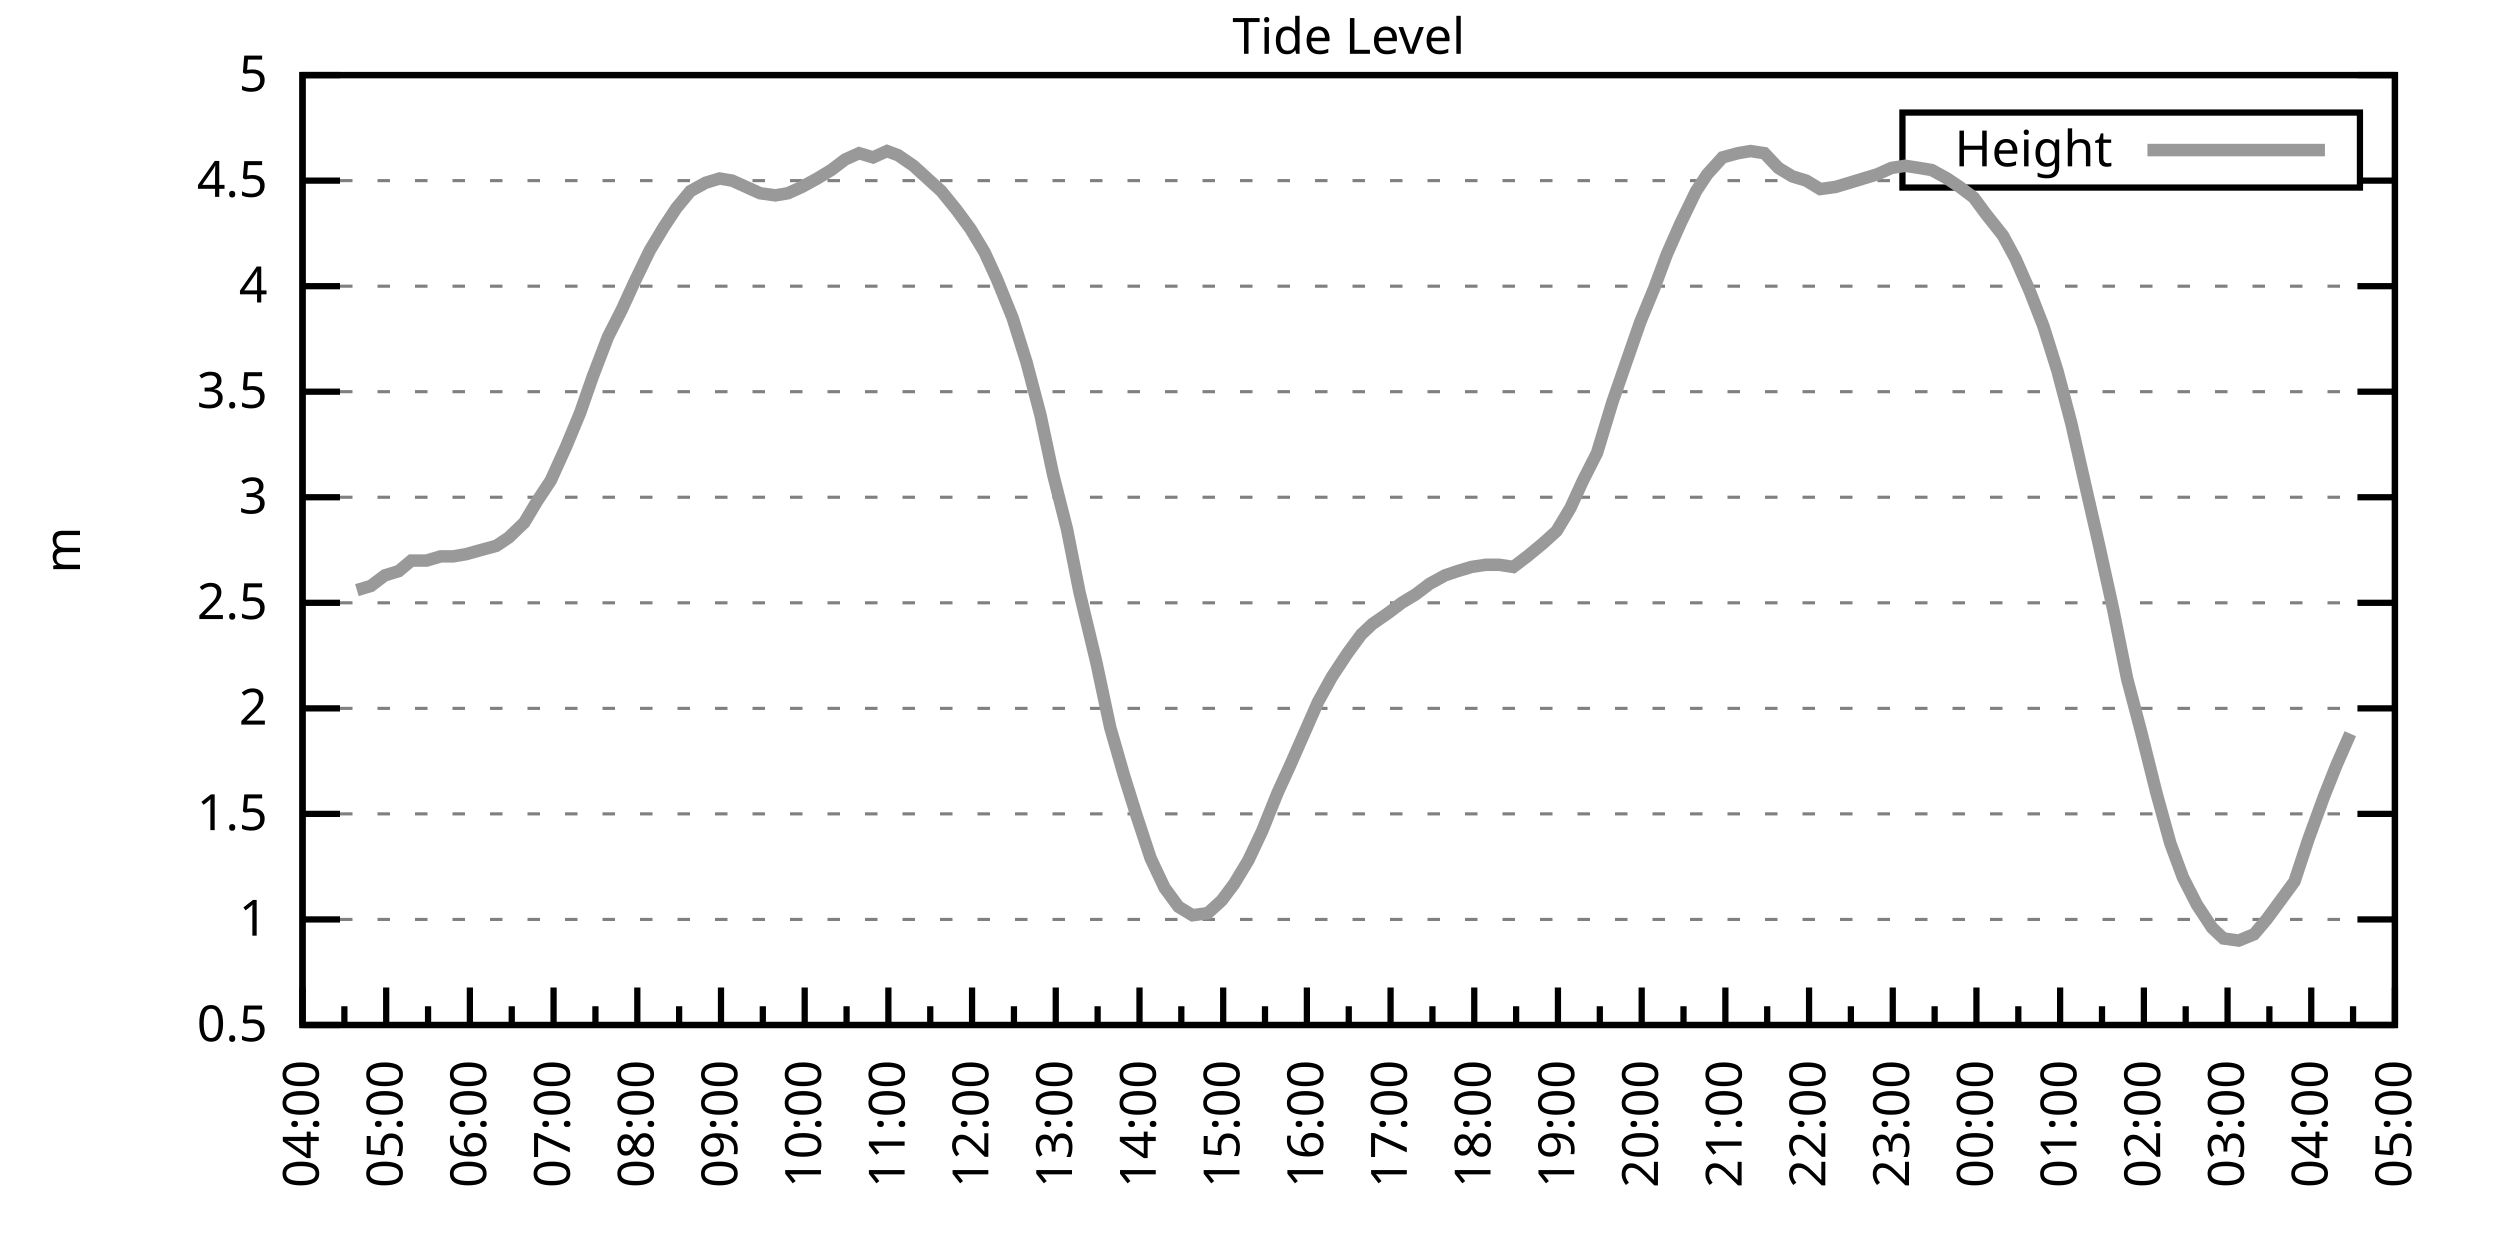
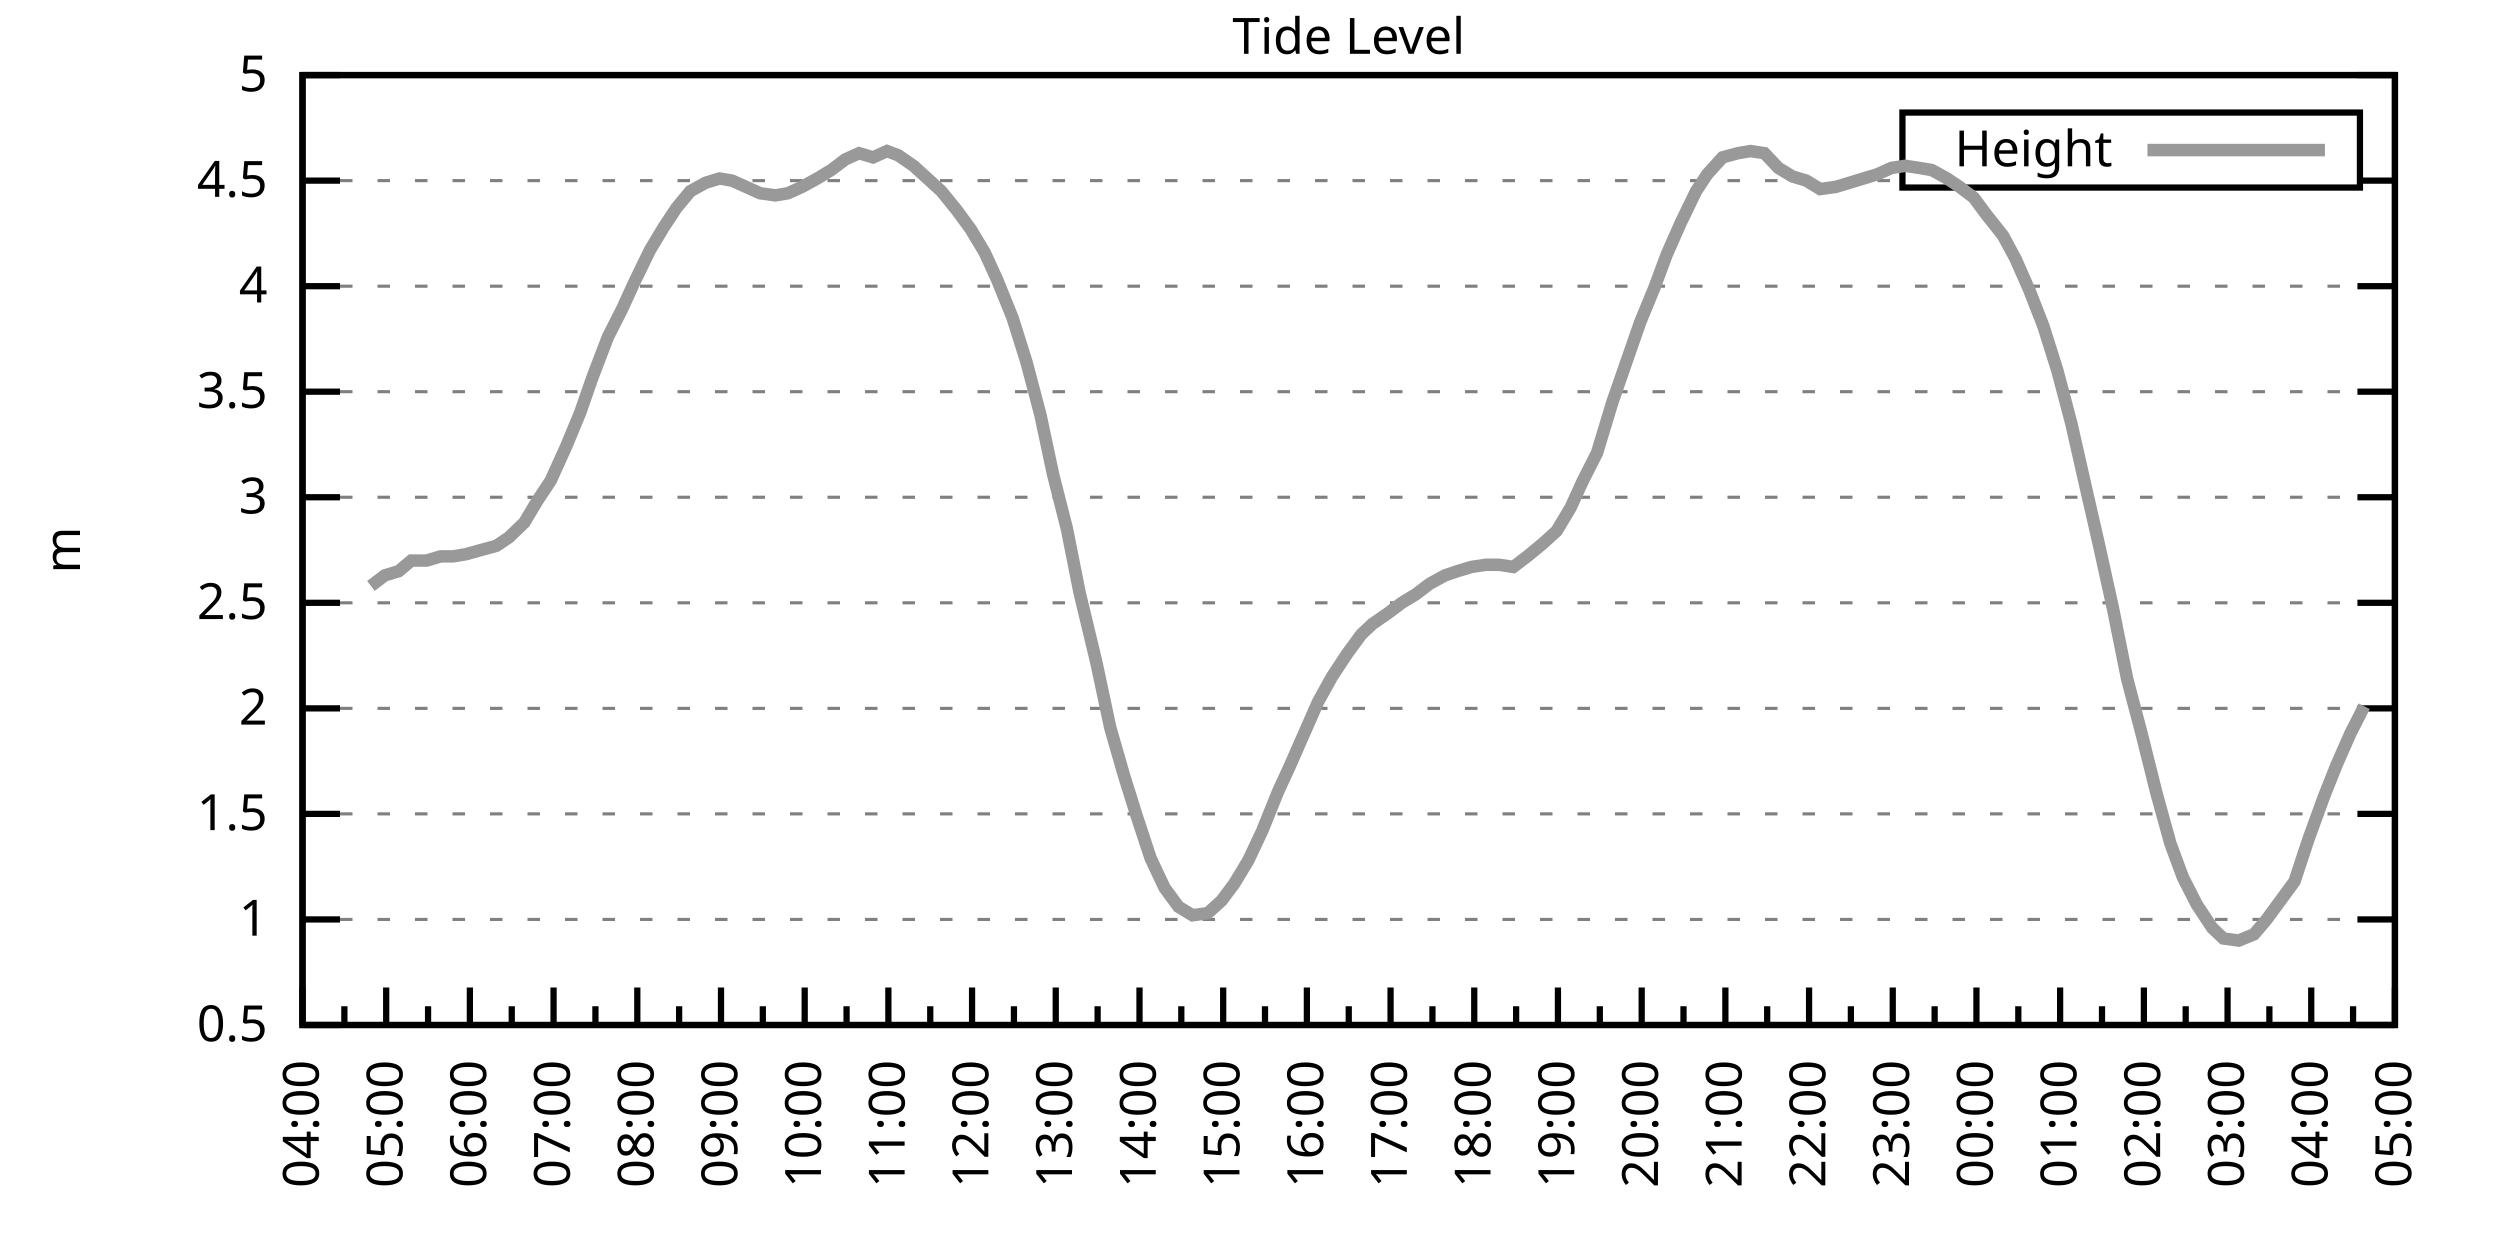
<svg xmlns="http://www.w3.org/2000/svg" xmlns:xlink="http://www.w3.org/1999/xlink" width="400" height="200" viewBox="0 0 400 200">
  <g id="gnuplot_canvas">
    <rect x="0" y="0" width="400" height="200" fill="none" />
    <defs>
      <circle id="gpDot" r="0.5" stroke-width="0.5" stroke="currentColor" />
      <path id="gpPt0" stroke-width="0.333" stroke="currentColor" d="M-1,0 h2 M0,-1 v2" />
      <path id="gpPt1" stroke-width="0.333" stroke="currentColor" d="M-1,-1 L1,1 M1,-1 L-1,1" />
      <path id="gpPt2" stroke-width="0.333" stroke="currentColor" d="M-1,0 L1,0 M0,-1 L0,1 M-1,-1 L1,1 M-1,1 L1,-1" />
      <rect id="gpPt3" stroke-width="0.333" stroke="currentColor" x="-1" y="-1" width="2" height="2" />
      <rect id="gpPt4" stroke-width="0.333" stroke="currentColor" fill="currentColor" x="-1" y="-1" width="2" height="2" />
      <circle id="gpPt5" stroke-width="0.333" stroke="currentColor" cx="0" cy="0" r="1" />
      <use xlink:href="#gpPt5" id="gpPt6" fill="currentColor" stroke="none" />
      <path id="gpPt7" stroke-width="0.333" stroke="currentColor" d="M0,-1.33 L-1.33,0.67 L1.33,0.67 z" />
      <use xlink:href="#gpPt7" id="gpPt8" fill="currentColor" stroke="none" />
      <use xlink:href="#gpPt7" id="gpPt9" stroke="currentColor" transform="rotate(180)" />
      <use xlink:href="#gpPt9" id="gpPt10" fill="currentColor" stroke="none" />
      <use xlink:href="#gpPt3" id="gpPt11" stroke="currentColor" transform="rotate(45)" />
      <use xlink:href="#gpPt11" id="gpPt12" fill="currentColor" stroke="none" />
      <path id="gpPt13" stroke-width="0.333" stroke="currentColor" d="M0,1.330 L1.265,0.411 L0.782,-1.067 L-0.782,-1.076 L-1.265,0.411 z" />
      <use xlink:href="#gpPt13" id="gpPt14" fill="currentColor" stroke="none" />
      <filter id="textbox" filterUnits="objectBoundingBox" x="0" y="0" height="1" width="1">
        <feFlood flood-color="white" flood-opacity="1" result="bgnd" />
        <feComposite in="SourceGraphic" in2="bgnd" operator="atop" />
      </filter>
      <filter id="greybox" filterUnits="objectBoundingBox" x="0" y="0" height="1" width="1">
        <feFlood flood-color="lightgrey" flood-opacity="1" result="grey" />
        <feComposite in="SourceGraphic" in2="grey" operator="atop" />
      </filter>
    </defs>
    <g fill="none" color="white" stroke="currentColor" stroke-width="1.00" stroke-linecap="butt" stroke-linejoin="miter">
</g>
    <g fill="none" color="black" stroke="currentColor" stroke-width="1.00" stroke-linecap="butt" stroke-linejoin="miter">
      <g stroke="none" shape-rendering="crispEdges">
        <polygon fill="rgb(255, 255, 255)" points="48.40,164.00 383.18,164.00 383.18,12.02 48.40,12.02 " />
      </g>
    </g>
    <g fill="none" color="black" stroke="currentColor" stroke-width="1.00" stroke-linecap="butt" stroke-linejoin="miter">
</g>
    <g fill="none" color="black" stroke="black" stroke-width="0.50" stroke-linecap="butt" stroke-linejoin="miter">
</g>
    <g fill="none" color="gray" stroke="currentColor" stroke-width="0.50" stroke-linecap="butt" stroke-linejoin="miter">
      <path stroke="gray" stroke-dasharray="2,4" class="gridline" d="M48.40,164.00 L383.19,164.00  " />
    </g>
    <g fill="none" color="gray" stroke="gray" stroke-width="1.00" stroke-linecap="butt" stroke-linejoin="miter">
</g>
    <g fill="none" color="black" stroke="currentColor" stroke-width="1.00" stroke-linecap="butt" stroke-linejoin="miter">
      <path stroke="black" d="M48.40,164.00 L54.40,164.00 M383.19,164.00 L377.19,164.00  " />
      <g transform="translate(42.80,166.60)" stroke="none" fill="black" font-family="Sans" font-size="8.00" text-anchor="end">
        <text>
          <tspan font-family="Sans"> 0.5</tspan>
        </text>
      </g>
    </g>
    <g fill="none" color="black" stroke="currentColor" stroke-width="1.00" stroke-linecap="butt" stroke-linejoin="miter">
</g>
    <g fill="none" color="black" stroke="black" stroke-width="0.50" stroke-linecap="butt" stroke-linejoin="miter">
</g>
    <g fill="none" color="gray" stroke="currentColor" stroke-width="0.50" stroke-linecap="butt" stroke-linejoin="miter">
      <path stroke="gray" stroke-dasharray="2,4" class="gridline" d="M48.40,147.11 L383.19,147.11  " />
    </g>
    <g fill="none" color="gray" stroke="gray" stroke-width="1.00" stroke-linecap="butt" stroke-linejoin="miter">
</g>
    <g fill="none" color="black" stroke="currentColor" stroke-width="1.00" stroke-linecap="butt" stroke-linejoin="miter">
      <path stroke="black" d="M48.40,147.11 L54.40,147.11 M383.19,147.11 L377.19,147.11  " />
      <g transform="translate(42.80,149.71)" stroke="none" fill="black" font-family="Sans" font-size="8.00" text-anchor="end">
        <text>
          <tspan font-family="Sans"> 1</tspan>
        </text>
      </g>
    </g>
    <g fill="none" color="black" stroke="currentColor" stroke-width="1.00" stroke-linecap="butt" stroke-linejoin="miter">
</g>
    <g fill="none" color="black" stroke="black" stroke-width="0.50" stroke-linecap="butt" stroke-linejoin="miter">
</g>
    <g fill="none" color="gray" stroke="currentColor" stroke-width="0.50" stroke-linecap="butt" stroke-linejoin="miter">
      <path stroke="gray" stroke-dasharray="2,4" class="gridline" d="M48.40,130.22 L383.19,130.22  " />
    </g>
    <g fill="none" color="gray" stroke="gray" stroke-width="1.00" stroke-linecap="butt" stroke-linejoin="miter">
</g>
    <g fill="none" color="black" stroke="currentColor" stroke-width="1.00" stroke-linecap="butt" stroke-linejoin="miter">
      <path stroke="black" d="M48.40,130.22 L54.40,130.22 M383.19,130.22 L377.19,130.22  " />
      <g transform="translate(42.80,132.82)" stroke="none" fill="black" font-family="Sans" font-size="8.00" text-anchor="end">
        <text>
          <tspan font-family="Sans"> 1.5</tspan>
        </text>
      </g>
    </g>
    <g fill="none" color="black" stroke="currentColor" stroke-width="1.00" stroke-linecap="butt" stroke-linejoin="miter">
</g>
    <g fill="none" color="black" stroke="black" stroke-width="0.50" stroke-linecap="butt" stroke-linejoin="miter">
</g>
    <g fill="none" color="gray" stroke="currentColor" stroke-width="0.50" stroke-linecap="butt" stroke-linejoin="miter">
      <path stroke="gray" stroke-dasharray="2,4" class="gridline" d="M48.40,113.34 L383.19,113.34  " />
    </g>
    <g fill="none" color="gray" stroke="gray" stroke-width="1.00" stroke-linecap="butt" stroke-linejoin="miter">
</g>
    <g fill="none" color="black" stroke="currentColor" stroke-width="1.00" stroke-linecap="butt" stroke-linejoin="miter">
      <path stroke="black" d="M48.40,113.34 L54.40,113.34 M383.19,113.34 L377.19,113.34  " />
      <g transform="translate(42.80,115.94)" stroke="none" fill="black" font-family="Sans" font-size="8.00" text-anchor="end">
        <text>
          <tspan font-family="Sans"> 2</tspan>
        </text>
      </g>
    </g>
    <g fill="none" color="black" stroke="currentColor" stroke-width="1.00" stroke-linecap="butt" stroke-linejoin="miter">
</g>
    <g fill="none" color="black" stroke="black" stroke-width="0.50" stroke-linecap="butt" stroke-linejoin="miter">
</g>
    <g fill="none" color="gray" stroke="currentColor" stroke-width="0.50" stroke-linecap="butt" stroke-linejoin="miter">
      <path stroke="gray" stroke-dasharray="2,4" class="gridline" d="M48.40,96.45 L383.19,96.45  " />
    </g>
    <g fill="none" color="gray" stroke="gray" stroke-width="1.00" stroke-linecap="butt" stroke-linejoin="miter">
</g>
    <g fill="none" color="black" stroke="currentColor" stroke-width="1.00" stroke-linecap="butt" stroke-linejoin="miter">
      <path stroke="black" d="M48.40,96.45 L54.40,96.45 M383.19,96.45 L377.19,96.45  " />
      <g transform="translate(42.80,99.05)" stroke="none" fill="black" font-family="Sans" font-size="8.00" text-anchor="end">
        <text>
          <tspan font-family="Sans"> 2.5</tspan>
        </text>
      </g>
    </g>
    <g fill="none" color="black" stroke="currentColor" stroke-width="1.00" stroke-linecap="butt" stroke-linejoin="miter">
</g>
    <g fill="none" color="black" stroke="black" stroke-width="0.50" stroke-linecap="butt" stroke-linejoin="miter">
</g>
    <g fill="none" color="gray" stroke="currentColor" stroke-width="0.50" stroke-linecap="butt" stroke-linejoin="miter">
      <path stroke="gray" stroke-dasharray="2,4" class="gridline" d="M48.40,79.56 L383.19,79.56  " />
    </g>
    <g fill="none" color="gray" stroke="gray" stroke-width="1.00" stroke-linecap="butt" stroke-linejoin="miter">
</g>
    <g fill="none" color="black" stroke="currentColor" stroke-width="1.00" stroke-linecap="butt" stroke-linejoin="miter">
      <path stroke="black" d="M48.40,79.56 L54.40,79.56 M383.19,79.56 L377.19,79.56  " />
      <g transform="translate(42.80,82.16)" stroke="none" fill="black" font-family="Sans" font-size="8.00" text-anchor="end">
        <text>
          <tspan font-family="Sans"> 3</tspan>
        </text>
      </g>
    </g>
    <g fill="none" color="black" stroke="currentColor" stroke-width="1.00" stroke-linecap="butt" stroke-linejoin="miter">
</g>
    <g fill="none" color="black" stroke="black" stroke-width="0.50" stroke-linecap="butt" stroke-linejoin="miter">
</g>
    <g fill="none" color="gray" stroke="currentColor" stroke-width="0.50" stroke-linecap="butt" stroke-linejoin="miter">
      <path stroke="gray" stroke-dasharray="2,4" class="gridline" d="M48.40,62.67 L383.19,62.67  " />
    </g>
    <g fill="none" color="gray" stroke="gray" stroke-width="1.00" stroke-linecap="butt" stroke-linejoin="miter">
</g>
    <g fill="none" color="black" stroke="currentColor" stroke-width="1.00" stroke-linecap="butt" stroke-linejoin="miter">
      <path stroke="black" d="M48.40,62.67 L54.40,62.67 M383.19,62.67 L377.19,62.67  " />
      <g transform="translate(42.80,65.27)" stroke="none" fill="black" font-family="Sans" font-size="8.00" text-anchor="end">
        <text>
          <tspan font-family="Sans"> 3.5</tspan>
        </text>
      </g>
    </g>
    <g fill="none" color="black" stroke="currentColor" stroke-width="1.00" stroke-linecap="butt" stroke-linejoin="miter">
</g>
    <g fill="none" color="black" stroke="black" stroke-width="0.50" stroke-linecap="butt" stroke-linejoin="miter">
</g>
    <g fill="none" color="gray" stroke="currentColor" stroke-width="0.50" stroke-linecap="butt" stroke-linejoin="miter">
      <path stroke="gray" stroke-dasharray="2,4" class="gridline" d="M48.40,45.79 L383.19,45.79  " />
    </g>
    <g fill="none" color="gray" stroke="gray" stroke-width="1.00" stroke-linecap="butt" stroke-linejoin="miter">
</g>
    <g fill="none" color="black" stroke="currentColor" stroke-width="1.00" stroke-linecap="butt" stroke-linejoin="miter">
      <path stroke="black" d="M48.40,45.79 L54.40,45.79 M383.19,45.79 L377.19,45.79  " />
      <g transform="translate(42.80,48.39)" stroke="none" fill="black" font-family="Sans" font-size="8.00" text-anchor="end">
        <text>
          <tspan font-family="Sans"> 4</tspan>
        </text>
      </g>
    </g>
    <g fill="none" color="black" stroke="currentColor" stroke-width="1.00" stroke-linecap="butt" stroke-linejoin="miter">
</g>
    <g fill="none" color="black" stroke="black" stroke-width="0.50" stroke-linecap="butt" stroke-linejoin="miter">
</g>
    <g fill="none" color="gray" stroke="currentColor" stroke-width="0.50" stroke-linecap="butt" stroke-linejoin="miter">
      <path stroke="gray" stroke-dasharray="2,4" class="gridline" d="M48.40,28.90 L304.39,28.90 M377.59,28.90 L383.19,28.90  " />
    </g>
    <g fill="none" color="gray" stroke="gray" stroke-width="1.00" stroke-linecap="butt" stroke-linejoin="miter">
</g>
    <g fill="none" color="black" stroke="currentColor" stroke-width="1.00" stroke-linecap="butt" stroke-linejoin="miter">
      <path stroke="black" d="M48.40,28.90 L54.40,28.90 M383.19,28.90 L377.19,28.90  " />
      <g transform="translate(42.80,31.50)" stroke="none" fill="black" font-family="Sans" font-size="8.00" text-anchor="end">
        <text>
          <tspan font-family="Sans"> 4.5</tspan>
        </text>
      </g>
    </g>
    <g fill="none" color="black" stroke="currentColor" stroke-width="1.00" stroke-linecap="butt" stroke-linejoin="miter">
</g>
    <g fill="none" color="black" stroke="black" stroke-width="0.50" stroke-linecap="butt" stroke-linejoin="miter">
</g>
    <g fill="none" color="gray" stroke="currentColor" stroke-width="0.50" stroke-linecap="butt" stroke-linejoin="miter">
      <path stroke="gray" stroke-dasharray="2,4" class="gridline" d="M48.40,12.01 L383.19,12.01  " />
    </g>
    <g fill="none" color="gray" stroke="gray" stroke-width="1.00" stroke-linecap="butt" stroke-linejoin="miter">
</g>
    <g fill="none" color="black" stroke="currentColor" stroke-width="1.00" stroke-linecap="butt" stroke-linejoin="miter">
      <path stroke="black" d="M48.40,12.01 L54.40,12.01 M383.19,12.01 L377.19,12.01  " />
      <g transform="translate(42.80,14.61)" stroke="none" fill="black" font-family="Sans" font-size="8.00" text-anchor="end">
        <text>
          <tspan font-family="Sans"> 5</tspan>
        </text>
      </g>
    </g>
    <g fill="none" color="black" stroke="currentColor" stroke-width="1.00" stroke-linecap="butt" stroke-linejoin="miter">
      <path stroke="black" d="M48.40,164.00 L48.40,158.00  " />
      <g transform="translate(51.00,169.60) rotate(270)" stroke="none" fill="black" font-family="Sans" font-size="8.00" text-anchor="end">
        <text>
          <tspan font-family="Sans">04:00</tspan>
        </text>
      </g>
    </g>
    <g fill="none" color="black" stroke="currentColor" stroke-width="1.00" stroke-linecap="butt" stroke-linejoin="miter">
      <path stroke="black" d="M55.10,164.00 L55.10,161.00 M61.79,164.00 L61.79,158.00  " />
      <g transform="translate(64.39,169.60) rotate(270)" stroke="none" fill="black" font-family="Sans" font-size="8.00" text-anchor="end">
        <text>
          <tspan font-family="Sans">05:00</tspan>
        </text>
      </g>
    </g>
    <g fill="none" color="black" stroke="currentColor" stroke-width="1.00" stroke-linecap="butt" stroke-linejoin="miter">
      <path stroke="black" d="M68.49,164.00 L68.49,161.00 M75.18,164.00 L75.18,158.00  " />
      <g transform="translate(77.78,169.60) rotate(270)" stroke="none" fill="black" font-family="Sans" font-size="8.00" text-anchor="end">
        <text>
          <tspan font-family="Sans">06:00</tspan>
        </text>
      </g>
    </g>
    <g fill="none" color="black" stroke="currentColor" stroke-width="1.00" stroke-linecap="butt" stroke-linejoin="miter">
      <path stroke="black" d="M81.88,164.00 L81.88,161.00 M88.57,164.00 L88.57,158.00  " />
      <g transform="translate(91.17,169.60) rotate(270)" stroke="none" fill="black" font-family="Sans" font-size="8.00" text-anchor="end">
        <text>
          <tspan font-family="Sans">07:00</tspan>
        </text>
      </g>
    </g>
    <g fill="none" color="black" stroke="currentColor" stroke-width="1.00" stroke-linecap="butt" stroke-linejoin="miter">
      <path stroke="black" d="M95.27,164.00 L95.27,161.00 M101.97,164.00 L101.97,158.00  " />
      <g transform="translate(104.57,169.60) rotate(270)" stroke="none" fill="black" font-family="Sans" font-size="8.00" text-anchor="end">
        <text>
          <tspan font-family="Sans">08:00</tspan>
        </text>
      </g>
    </g>
    <g fill="none" color="black" stroke="currentColor" stroke-width="1.00" stroke-linecap="butt" stroke-linejoin="miter">
      <path stroke="black" d="M108.66,164.00 L108.66,161.00 M115.36,164.00 L115.36,158.00  " />
      <g transform="translate(117.96,169.60) rotate(270)" stroke="none" fill="black" font-family="Sans" font-size="8.00" text-anchor="end">
        <text>
          <tspan font-family="Sans">09:00</tspan>
        </text>
      </g>
    </g>
    <g fill="none" color="black" stroke="currentColor" stroke-width="1.00" stroke-linecap="butt" stroke-linejoin="miter">
      <path stroke="black" d="M122.05,164.00 L122.05,161.00 M128.75,164.00 L128.75,158.00  " />
      <g transform="translate(131.35,169.60) rotate(270)" stroke="none" fill="black" font-family="Sans" font-size="8.00" text-anchor="end">
        <text>
          <tspan font-family="Sans">10:00</tspan>
        </text>
      </g>
    </g>
    <g fill="none" color="black" stroke="currentColor" stroke-width="1.00" stroke-linecap="butt" stroke-linejoin="miter">
      <path stroke="black" d="M135.45,164.00 L135.45,161.00 M142.14,164.00 L142.14,158.00  " />
      <g transform="translate(144.74,169.60) rotate(270)" stroke="none" fill="black" font-family="Sans" font-size="8.00" text-anchor="end">
        <text>
          <tspan font-family="Sans">11:00</tspan>
        </text>
      </g>
    </g>
    <g fill="none" color="black" stroke="currentColor" stroke-width="1.00" stroke-linecap="butt" stroke-linejoin="miter">
      <path stroke="black" d="M148.84,164.00 L148.84,161.00 M155.53,164.00 L155.53,158.00  " />
      <g transform="translate(158.13,169.60) rotate(270)" stroke="none" fill="black" font-family="Sans" font-size="8.00" text-anchor="end">
        <text>
          <tspan font-family="Sans">12:00</tspan>
        </text>
      </g>
    </g>
    <g fill="none" color="black" stroke="currentColor" stroke-width="1.00" stroke-linecap="butt" stroke-linejoin="miter">
      <path stroke="black" d="M162.23,164.00 L162.23,161.00 M168.92,164.00 L168.92,158.00  " />
      <g transform="translate(171.52,169.60) rotate(270)" stroke="none" fill="black" font-family="Sans" font-size="8.00" text-anchor="end">
        <text>
          <tspan font-family="Sans">13:00</tspan>
        </text>
      </g>
    </g>
    <g fill="none" color="black" stroke="currentColor" stroke-width="1.00" stroke-linecap="butt" stroke-linejoin="miter">
      <path stroke="black" d="M175.62,164.00 L175.62,161.00 M182.32,164.00 L182.32,158.00  " />
      <g transform="translate(184.92,169.60) rotate(270)" stroke="none" fill="black" font-family="Sans" font-size="8.00" text-anchor="end">
        <text>
          <tspan font-family="Sans">14:00</tspan>
        </text>
      </g>
    </g>
    <g fill="none" color="black" stroke="currentColor" stroke-width="1.00" stroke-linecap="butt" stroke-linejoin="miter">
      <path stroke="black" d="M189.01,164.00 L189.01,161.00 M195.71,164.00 L195.71,158.00  " />
      <g transform="translate(198.31,169.60) rotate(270)" stroke="none" fill="black" font-family="Sans" font-size="8.00" text-anchor="end">
        <text>
          <tspan font-family="Sans">15:00</tspan>
        </text>
      </g>
    </g>
    <g fill="none" color="black" stroke="currentColor" stroke-width="1.00" stroke-linecap="butt" stroke-linejoin="miter">
      <path stroke="black" d="M202.40,164.00 L202.40,161.00 M209.10,164.00 L209.10,158.00  " />
      <g transform="translate(211.70,169.60) rotate(270)" stroke="none" fill="black" font-family="Sans" font-size="8.00" text-anchor="end">
        <text>
          <tspan font-family="Sans">16:00</tspan>
        </text>
      </g>
    </g>
    <g fill="none" color="black" stroke="currentColor" stroke-width="1.00" stroke-linecap="butt" stroke-linejoin="miter">
      <path stroke="black" d="M215.80,164.00 L215.80,161.00 M222.49,164.00 L222.49,158.00  " />
      <g transform="translate(225.09,169.60) rotate(270)" stroke="none" fill="black" font-family="Sans" font-size="8.00" text-anchor="end">
        <text>
          <tspan font-family="Sans">17:00</tspan>
        </text>
      </g>
    </g>
    <g fill="none" color="black" stroke="currentColor" stroke-width="1.00" stroke-linecap="butt" stroke-linejoin="miter">
      <path stroke="black" d="M229.19,164.00 L229.19,161.00 M235.88,164.00 L235.88,158.00  " />
      <g transform="translate(238.48,169.60) rotate(270)" stroke="none" fill="black" font-family="Sans" font-size="8.00" text-anchor="end">
        <text>
          <tspan font-family="Sans">18:00</tspan>
        </text>
      </g>
    </g>
    <g fill="none" color="black" stroke="currentColor" stroke-width="1.00" stroke-linecap="butt" stroke-linejoin="miter">
      <path stroke="black" d="M242.58,164.00 L242.58,161.00 M249.27,164.00 L249.27,158.00  " />
      <g transform="translate(251.87,169.60) rotate(270)" stroke="none" fill="black" font-family="Sans" font-size="8.00" text-anchor="end">
        <text>
          <tspan font-family="Sans">19:00</tspan>
        </text>
      </g>
    </g>
    <g fill="none" color="black" stroke="currentColor" stroke-width="1.00" stroke-linecap="butt" stroke-linejoin="miter">
      <path stroke="black" d="M255.97,164.00 L255.97,161.00 M262.67,164.00 L262.67,158.00  " />
      <g transform="translate(265.27,169.60) rotate(270)" stroke="none" fill="black" font-family="Sans" font-size="8.00" text-anchor="end">
        <text>
          <tspan font-family="Sans">20:00</tspan>
        </text>
      </g>
    </g>
    <g fill="none" color="black" stroke="currentColor" stroke-width="1.00" stroke-linecap="butt" stroke-linejoin="miter">
      <path stroke="black" d="M269.36,164.00 L269.36,161.00 M276.06,164.00 L276.06,158.00  " />
      <g transform="translate(278.66,169.60) rotate(270)" stroke="none" fill="black" font-family="Sans" font-size="8.00" text-anchor="end">
        <text>
          <tspan font-family="Sans">21:00</tspan>
        </text>
      </g>
    </g>
    <g fill="none" color="black" stroke="currentColor" stroke-width="1.00" stroke-linecap="butt" stroke-linejoin="miter">
      <path stroke="black" d="M282.75,164.00 L282.75,161.00 M289.45,164.00 L289.45,158.00  " />
      <g transform="translate(292.05,169.60) rotate(270)" stroke="none" fill="black" font-family="Sans" font-size="8.00" text-anchor="end">
        <text>
          <tspan font-family="Sans">22:00</tspan>
        </text>
      </g>
    </g>
    <g fill="none" color="black" stroke="currentColor" stroke-width="1.00" stroke-linecap="butt" stroke-linejoin="miter">
      <path stroke="black" d="M296.14,164.00 L296.14,161.00 M302.84,164.00 L302.84,158.00  " />
      <g transform="translate(305.44,169.60) rotate(270)" stroke="none" fill="black" font-family="Sans" font-size="8.00" text-anchor="end">
        <text>
          <tspan font-family="Sans">23:00</tspan>
        </text>
      </g>
    </g>
    <g fill="none" color="black" stroke="currentColor" stroke-width="1.00" stroke-linecap="butt" stroke-linejoin="miter">
      <path stroke="black" d="M309.54,164.00 L309.54,161.00 M316.23,164.00 L316.23,158.00  " />
      <g transform="translate(318.83,169.60) rotate(270)" stroke="none" fill="black" font-family="Sans" font-size="8.00" text-anchor="end">
        <text>
          <tspan font-family="Sans">00:00</tspan>
        </text>
      </g>
    </g>
    <g fill="none" color="black" stroke="currentColor" stroke-width="1.00" stroke-linecap="butt" stroke-linejoin="miter">
      <path stroke="black" d="M322.93,164.00 L322.93,161.00 M329.62,164.00 L329.62,158.00  " />
      <g transform="translate(332.22,169.60) rotate(270)" stroke="none" fill="black" font-family="Sans" font-size="8.00" text-anchor="end">
        <text>
          <tspan font-family="Sans">01:00</tspan>
        </text>
      </g>
    </g>
    <g fill="none" color="black" stroke="currentColor" stroke-width="1.00" stroke-linecap="butt" stroke-linejoin="miter">
      <path stroke="black" d="M336.32,164.00 L336.32,161.00 M343.02,164.00 L343.02,158.00  " />
      <g transform="translate(345.62,169.60) rotate(270)" stroke="none" fill="black" font-family="Sans" font-size="8.00" text-anchor="end">
        <text>
          <tspan font-family="Sans">02:00</tspan>
        </text>
      </g>
    </g>
    <g fill="none" color="black" stroke="currentColor" stroke-width="1.00" stroke-linecap="butt" stroke-linejoin="miter">
      <path stroke="black" d="M349.71,164.00 L349.71,161.00 M356.41,164.00 L356.41,158.00  " />
      <g transform="translate(359.01,169.60) rotate(270)" stroke="none" fill="black" font-family="Sans" font-size="8.00" text-anchor="end">
        <text>
          <tspan font-family="Sans">03:00</tspan>
        </text>
      </g>
    </g>
    <g fill="none" color="black" stroke="currentColor" stroke-width="1.00" stroke-linecap="butt" stroke-linejoin="miter">
      <path stroke="black" d="M363.10,164.00 L363.10,161.00 M369.80,164.00 L369.80,158.00  " />
      <g transform="translate(372.40,169.60) rotate(270)" stroke="none" fill="black" font-family="Sans" font-size="8.00" text-anchor="end">
        <text>
          <tspan font-family="Sans">04:00</tspan>
        </text>
      </g>
    </g>
    <g fill="none" color="black" stroke="currentColor" stroke-width="1.00" stroke-linecap="butt" stroke-linejoin="miter">
      <path stroke="black" d="M376.49,164.00 L376.49,161.00 M383.19,164.00 L383.19,158.00  " />
      <g transform="translate(385.79,169.60) rotate(270)" stroke="none" fill="black" font-family="Sans" font-size="8.00" text-anchor="end">
        <text>
          <tspan font-family="Sans">05:00</tspan>
        </text>
      </g>
    </g>
    <g fill="none" color="black" stroke="currentColor" stroke-width="1.00" stroke-linecap="butt" stroke-linejoin="miter">
</g>
    <g fill="none" color="black" stroke="currentColor" stroke-width="1.00" stroke-linecap="butt" stroke-linejoin="miter">
      <path stroke="black" d="M48.40,12.01 L48.40,164.00 L383.19,164.00 L383.19,12.01 L48.40,12.01 Z  " />
    </g>
    <g fill="none" color="black" stroke="currentColor" stroke-width="1.00" stroke-linecap="butt" stroke-linejoin="miter">
      <g transform="translate(12.80,88.01) rotate(270)" stroke="none" fill="black" font-family="Sans" font-size="8.00" text-anchor="middle">
        <text>
          <tspan font-family="Sans">m</tspan>
        </text>
      </g>
    </g>
    <g fill="none" color="black" stroke="currentColor" stroke-width="1.00" stroke-linecap="butt" stroke-linejoin="miter">
</g>
    <g fill="none" color="black" stroke="currentColor" stroke-width="1.00" stroke-linecap="butt" stroke-linejoin="miter">
      <path stroke="black" d="M304.39,30.01 L304.39,18.01 L377.59,18.01 L377.59,30.01 L304.39,30.01 Z  " />
    </g>
    <g id="Tide_level_plot_1">
      <g fill="none" color="white" stroke="black" stroke-width="2.00" stroke-linecap="butt" stroke-linejoin="miter">
</g>
      <g fill="none" color="black" stroke="currentColor" stroke-width="2.00" stroke-linecap="butt" stroke-linejoin="miter">
        <g transform="translate(337.99,26.61)" stroke="none" fill="black" font-family="Sans" font-size="8.00" text-anchor="end">
          <text>
            <tspan font-family="Sans">Height</tspan>
          </text>
        </g>
      </g>
      <g fill="none" color="black" stroke="currentColor" stroke-width="2.00" stroke-linecap="butt" stroke-linejoin="miter">
-         <path stroke="rgb(153, 153, 153)" d="M343.59,24.01 L371.99,24.01 M57.10,94.42 L59.34,93.75 L61.57,92.06 L63.80,91.38 L65.81,89.69 L68.26,89.69   L70.50,89.02 L72.50,89.02 L74.51,88.68 L76.97,88.00 L79.42,87.33 L81.43,85.98 L83.89,83.61 L85.90,80.24   L88.13,76.86 L90.58,71.45 L92.82,66.05 L94.82,60.31 L97.28,53.89 L99.51,49.50 L101.52,45.11 L103.98,40.04   L106.21,36.33 L108.22,33.29 L110.45,30.59 L112.90,29.24 L115.13,28.56 L117.14,28.90 L119.38,29.91 L121.61,30.92   L124.06,31.26 L126.07,30.92 L128.30,29.91 L130.76,28.56 L132.99,27.21 L135.22,25.52 L137.45,24.51 L139.69,25.18   L141.92,24.17 L143.70,24.84 L146.16,26.53 L148.39,28.56 L150.62,30.59 L153.08,33.63 L155.31,36.67 L157.54,40.38   L159.55,44.77 L162.01,50.85 L164.24,57.94 L166.47,66.39 L168.48,75.85 L170.71,84.63 L172.72,94.76 L175.40,105.91   L177.63,116.38 L179.86,124.14 L181.87,130.56 L184.10,137.32 L186.33,142.05 L188.57,145.09 L190.80,146.44 L193.25,146.10   L195.48,144.07 L197.49,141.37 L199.73,137.66 L201.96,132.93 L204.41,126.85 L206.42,122.46 L208.65,117.39 L210.88,112.32   L213.12,108.27 L215.57,104.56 L217.80,101.52 L219.59,99.83 L222.04,98.14 L224.28,96.45 L226.51,95.10 L228.74,93.41   L231.20,92.06 L233.20,91.38 L235.44,90.71 L237.67,90.37 L239.90,90.37 L242.13,90.71 L244.36,89.02 L246.82,86.99   L249.05,84.97 L251.28,81.25 L253.29,76.86 L255.52,72.47 L257.98,64.36 L260.21,57.94 L262.44,51.53 L264.67,46.12   L266.68,40.72 L268.92,35.65 L271.37,30.59 L273.16,27.88 L275.61,25.18 L278.07,24.51 L280.07,24.17 L282.31,24.51   L284.54,26.87 L286.77,28.22 L289.00,28.90 L291.23,30.25 L293.69,29.91 L295.92,29.24 L298.15,28.56 L300.39,27.88   L302.62,26.87 L304.85,26.53 L307.08,26.87 L309.09,27.21 L311.54,28.56 L313.55,29.91 L315.79,31.60 L317.79,34.30   L320.47,37.68 L322.48,41.39 L324.71,46.46 L326.95,52.20 L329.18,59.30 L331.41,67.74 L333.86,78.55 L335.87,87.33   L338.10,97.46 L340.34,108.61 L342.57,117.05 L345.02,126.85 L347.26,134.95 L349.26,140.36 L351.50,144.75 L353.95,148.46   L355.74,150.15 L358.19,150.49 L360.65,149.48 L362.66,147.11 L364.89,144.07 L367.12,141.03 L369.35,134.28 L371.81,127.52   L373.82,122.46 L376.05,117.39  " />
+         <path stroke="rgb(153, 153, 153)" d="M343.59,24.01 L371.99,24.01 M59.34,93.75 L61.57,92.06 L63.80,91.38 L65.81,89.69 L68.26,89.69 L70.50,89.02   L72.50,89.02 L74.51,88.68 L76.97,88.00 L79.42,87.33 L81.43,85.98 L83.89,83.61 L85.90,80.24 L88.13,76.86   L90.58,71.45 L92.82,66.05 L94.82,60.31 L97.28,53.89 L99.51,49.50 L101.52,45.11 L103.98,40.04 L106.21,36.33   L108.22,33.29 L110.45,30.59 L112.90,29.24 L115.13,28.56 L117.14,28.90 L119.38,29.91 L121.61,30.92 L124.06,31.26   L126.07,30.92 L128.30,29.91 L130.76,28.56 L132.99,27.21 L135.22,25.52 L137.45,24.51 L139.69,25.18 L141.92,24.17   L143.70,24.84 L146.16,26.53 L148.39,28.56 L150.62,30.59 L153.08,33.63 L155.31,36.67 L157.54,40.38 L159.55,44.77   L162.01,50.85 L164.24,57.94 L166.47,66.39 L168.48,75.85 L170.71,84.63 L172.72,94.76 L175.40,105.91 L177.63,116.38   L179.86,124.14 L181.87,130.56 L184.10,137.32 L186.33,142.05 L188.57,145.09 L190.80,146.44 L193.25,146.10 L195.48,144.07   L197.49,141.37 L199.73,137.66 L201.96,132.93 L204.41,126.85 L206.42,122.46 L208.65,117.39 L210.88,112.32 L213.12,108.27   L215.57,104.56 L217.80,101.52 L219.59,99.83 L222.04,98.14 L224.28,96.45 L226.51,95.10 L228.74,93.41 L231.20,92.06   L233.20,91.38 L235.44,90.71 L237.67,90.37 L239.90,90.37 L242.13,90.71 L244.36,89.02 L246.82,86.99 L249.05,84.97   L251.28,81.25 L253.29,76.86 L255.52,72.47 L257.98,64.36 L260.21,57.94 L262.44,51.53 L264.67,46.12 L266.68,40.72   L268.92,35.65 L271.37,30.59 L273.16,27.88 L275.61,25.18 L278.07,24.51 L280.07,24.17 L282.31,24.51 L284.54,26.87   L286.77,28.22 L289.00,28.90 L291.23,30.25 L293.69,29.91 L295.92,29.24 L298.15,28.56 L300.39,27.88 L302.62,26.87   L304.85,26.53 L307.08,26.87 L309.09,27.21 L311.54,28.56 L313.55,29.91 L315.79,31.60 L317.79,34.30 L320.47,37.68   L322.48,41.39 L324.71,46.46 L326.95,52.20 L329.18,59.30 L331.41,67.74 L333.86,78.55 L335.87,87.33 L338.10,97.46   L340.34,108.61 L342.57,117.05 L345.02,126.85 L347.26,134.95 L349.26,140.36 L351.50,144.75 L353.95,148.46 L355.74,150.15   L358.19,150.49 L360.65,149.48 L362.66,147.11 L364.89,144.07 L367.12,141.03 L369.35,134.28 L371.81,127.52 L373.82,122.46   L376.05,117.39 L378.28,113.00  " />
      </g>
    </g>
    <g fill="none" color="black" stroke="currentColor" stroke-width="2.00" stroke-linecap="butt" stroke-linejoin="miter">
</g>
    <g fill="none" color="black" stroke="black" stroke-width="1.00" stroke-linecap="butt" stroke-linejoin="miter">
</g>
    <g fill="none" color="black" stroke="currentColor" stroke-width="1.00" stroke-linecap="butt" stroke-linejoin="miter">
      <path stroke="black" d="M48.40,12.01 L48.40,164.00 L383.19,164.00 L383.19,12.01 L48.40,12.01 Z  " />
    </g>
    <g fill="none" color="black" stroke="currentColor" stroke-width="1.00" stroke-linecap="butt" stroke-linejoin="miter">
      <g transform="translate(215.79,8.61)" stroke="none" fill="black" font-family="Sans" font-size="8.00" text-anchor="middle">
        <text>
          <tspan font-family="Sans">Tide Level</tspan>
        </text>
      </g>
    </g>
    <g fill="none" color="black" stroke="currentColor" stroke-width="1.00" stroke-linecap="butt" stroke-linejoin="miter">
</g>
  </g>
</svg>
